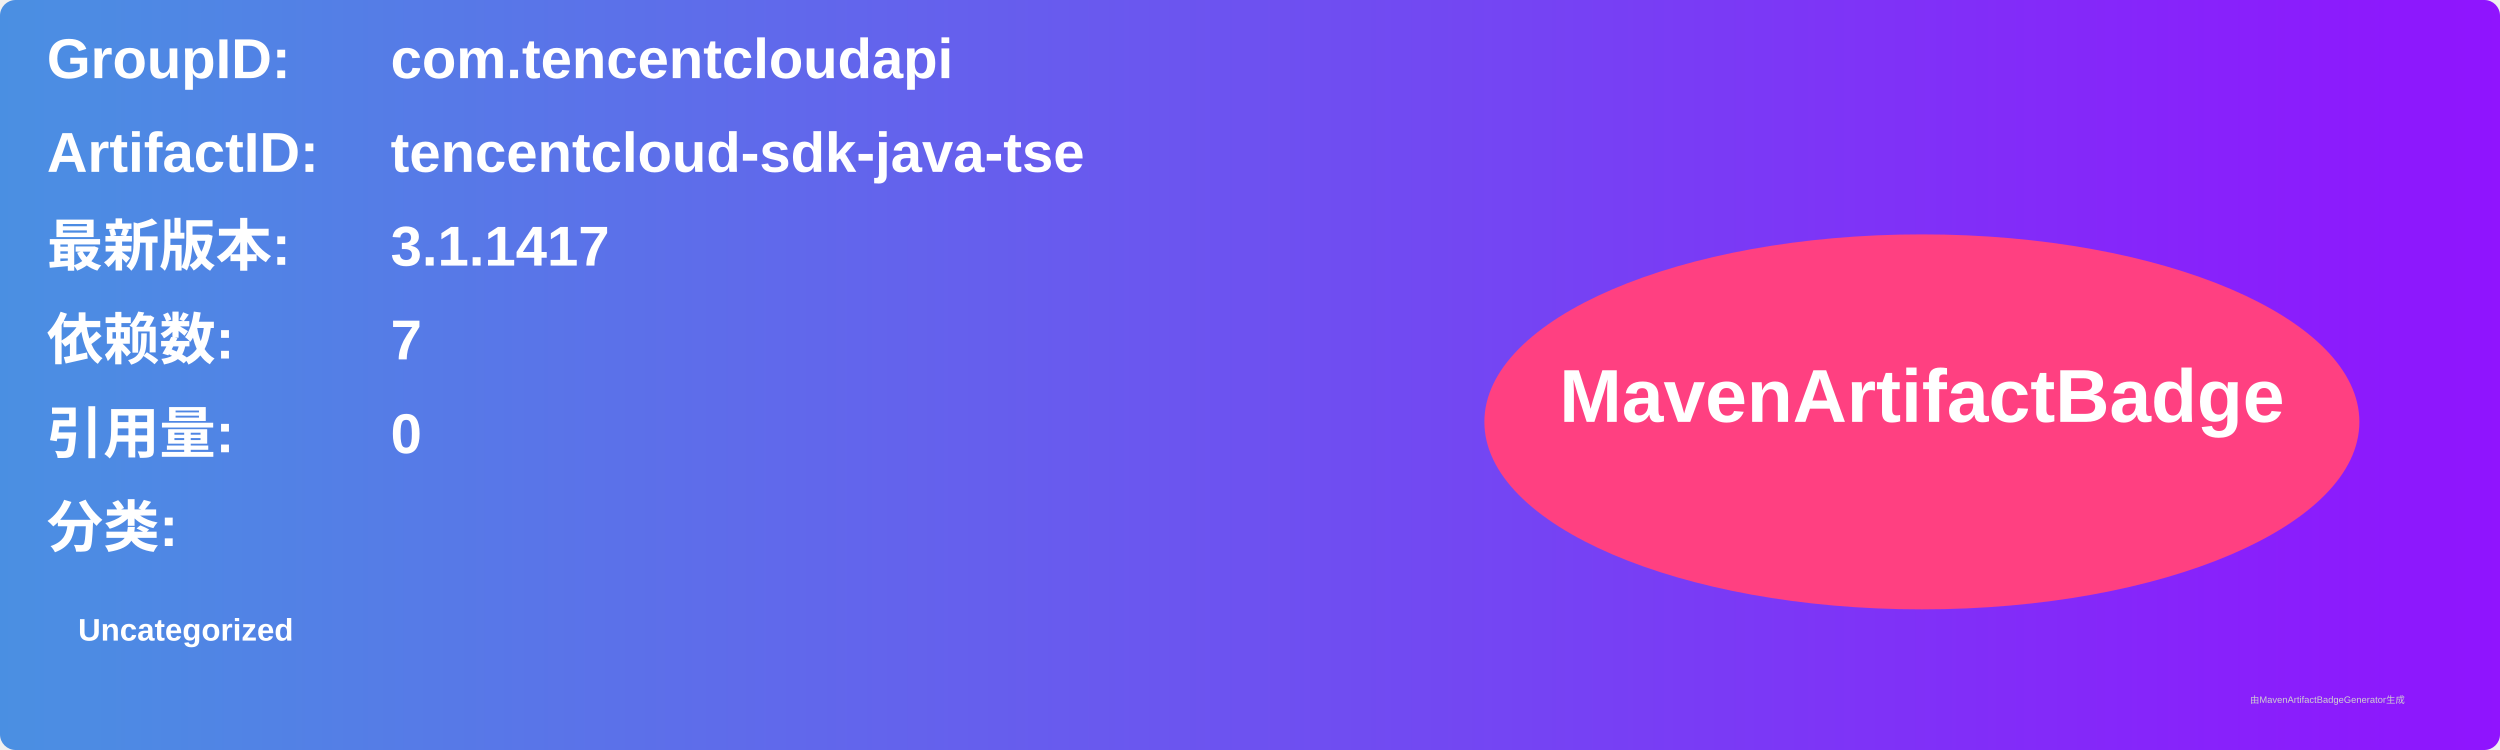
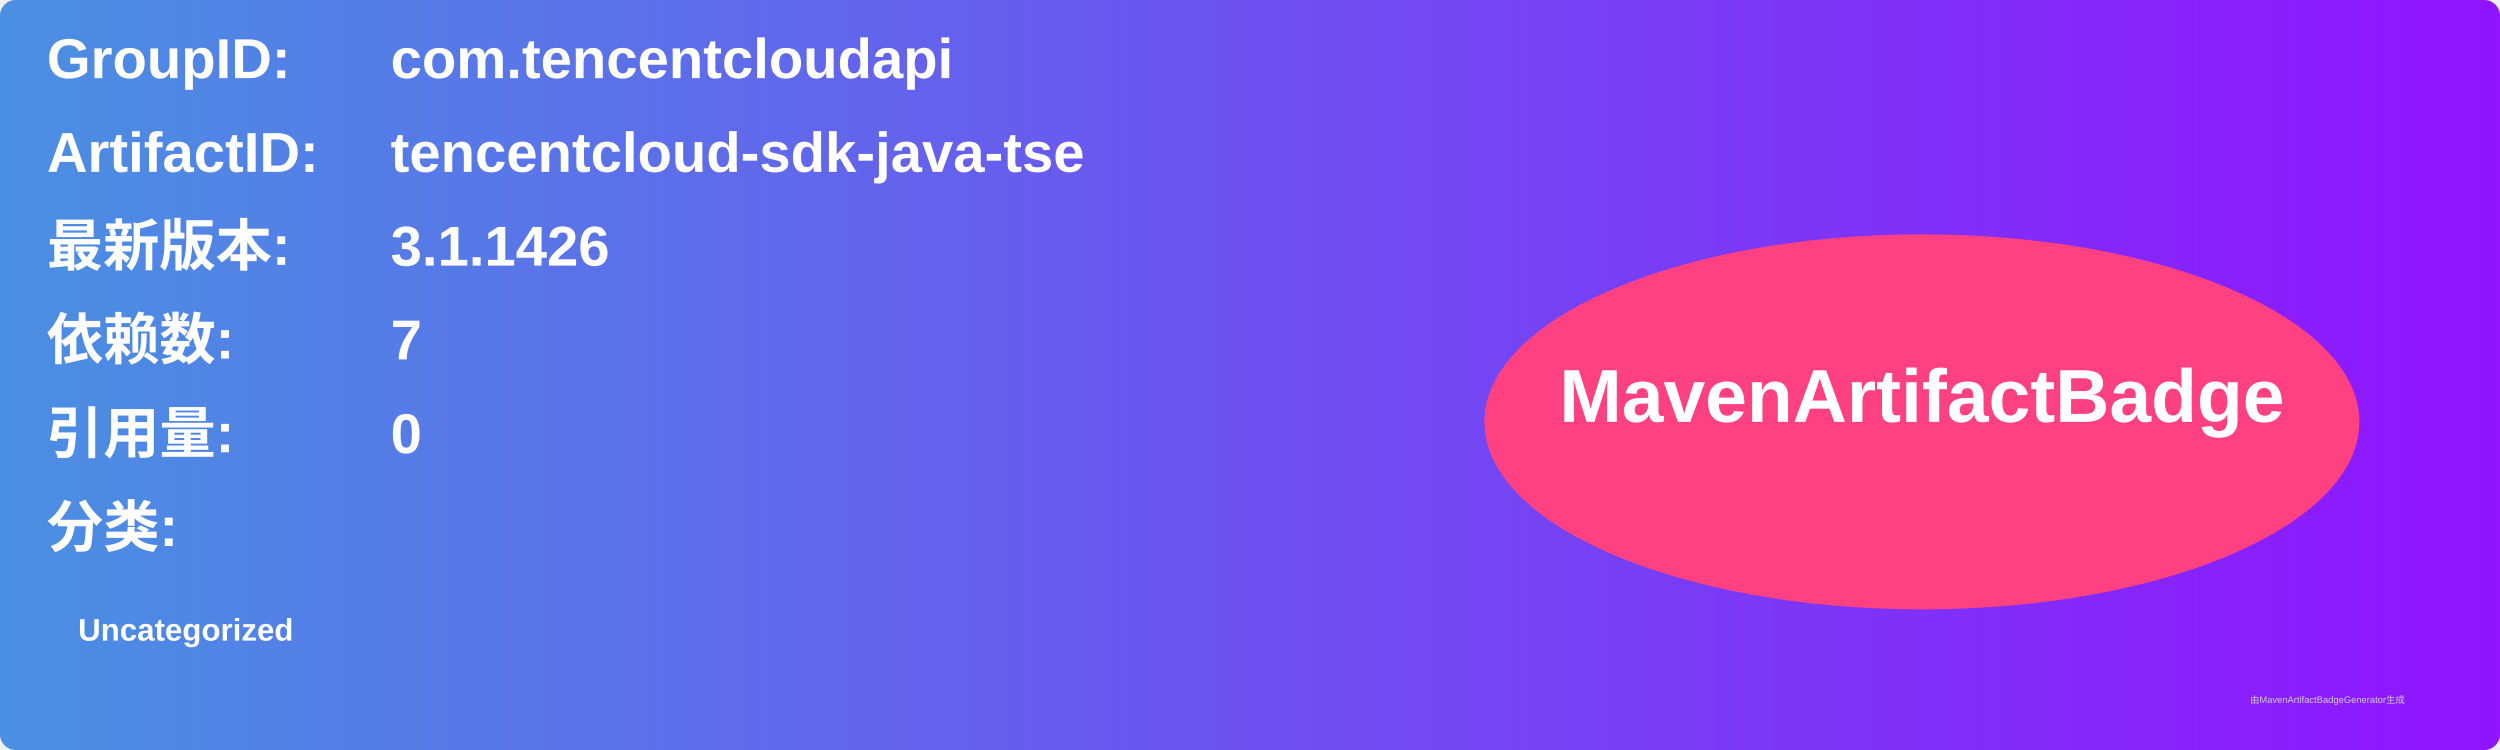
<svg xmlns="http://www.w3.org/2000/svg" width="800" height="240" viewBox="0 0 800 240">
  <linearGradient id="grad" x1="0%" y1="0%" x2="100%" y2="0%">
    <stop offset="0%" stop-color="#4a90e2" />
    <stop offset="100%" stop-color="#9013fe" />
  </linearGradient>
  <rect width="100%" height="100%" rx="5" ry="5" fill="url(#grad)" />
  <g transform="translate(15, 15)">
    <text x="0" y="10" font-family="Arial" font-size="18" fill="white" font-weight="bold" width="260">GroupID:</text>
    <text x="110" y="10" font-family="Arial" font-size="18" fill="white" font-weight="bold" width="460">com.tencentcloudapi</text>
    <text x="0" y="40" font-family="Arial" font-size="18" fill="white" font-weight="bold" width="260">ArtifactID:</text>
    <text x="110" y="40" font-family="Arial" font-size="18" fill="white" font-weight="bold" width="460">tencentcloud-sdk-java-tse</text>
    <text x="0" y="70" font-family="Arial" font-size="18" fill="white" font-weight="bold">最新版本:</text>
    <text x="110" y="70" font-family="Arial" font-size="18" fill="white" font-weight="bold">
-       <tspan font-weight="bold">3.1.1417</tspan>
+       <tspan font-weight="bold">3.1.1426</tspan>
    </text>
    <text x="0" y="100" font-family="Arial" font-size="18" fill="white" font-weight="bold">依赖数: </text>
    <text x="110" y="100" font-family="Arial" font-size="18" fill="white">
      <tspan font-weight="bold">7</tspan>
    </text>
    <text x="0" y="130" font-family="Arial" font-size="18" fill="white" font-weight="bold">引用量: </text>
    <text x="110" y="130" font-family="Arial" font-size="18" fill="white">
      <tspan font-weight="bold">0</tspan>
    </text>
    <text x="0" y="160" font-family="Arial" font-size="18" fill="white" font-weight="bold">分类:</text>
    <text x="10" y="190" font-family="Arial" font-size="10" fill="white">
      <tspan font-weight="bold">Uncategorized</tspan>
    </text>
    <ellipse cx="600" cy="120" rx="140" ry="60" fill="#ff4081" />
    <text x="600" y="120" text-anchor="middle" font-family="Arial" font-size="24" fill="white" font-weight="bold">MavenArtifactBadge</text>
  </g>
  <text x="720" y="225" font-family="Arial" font-size="3" fill="#d0d0d0">由MavenArtifactBadgeGenerator生成</text>
</svg>
